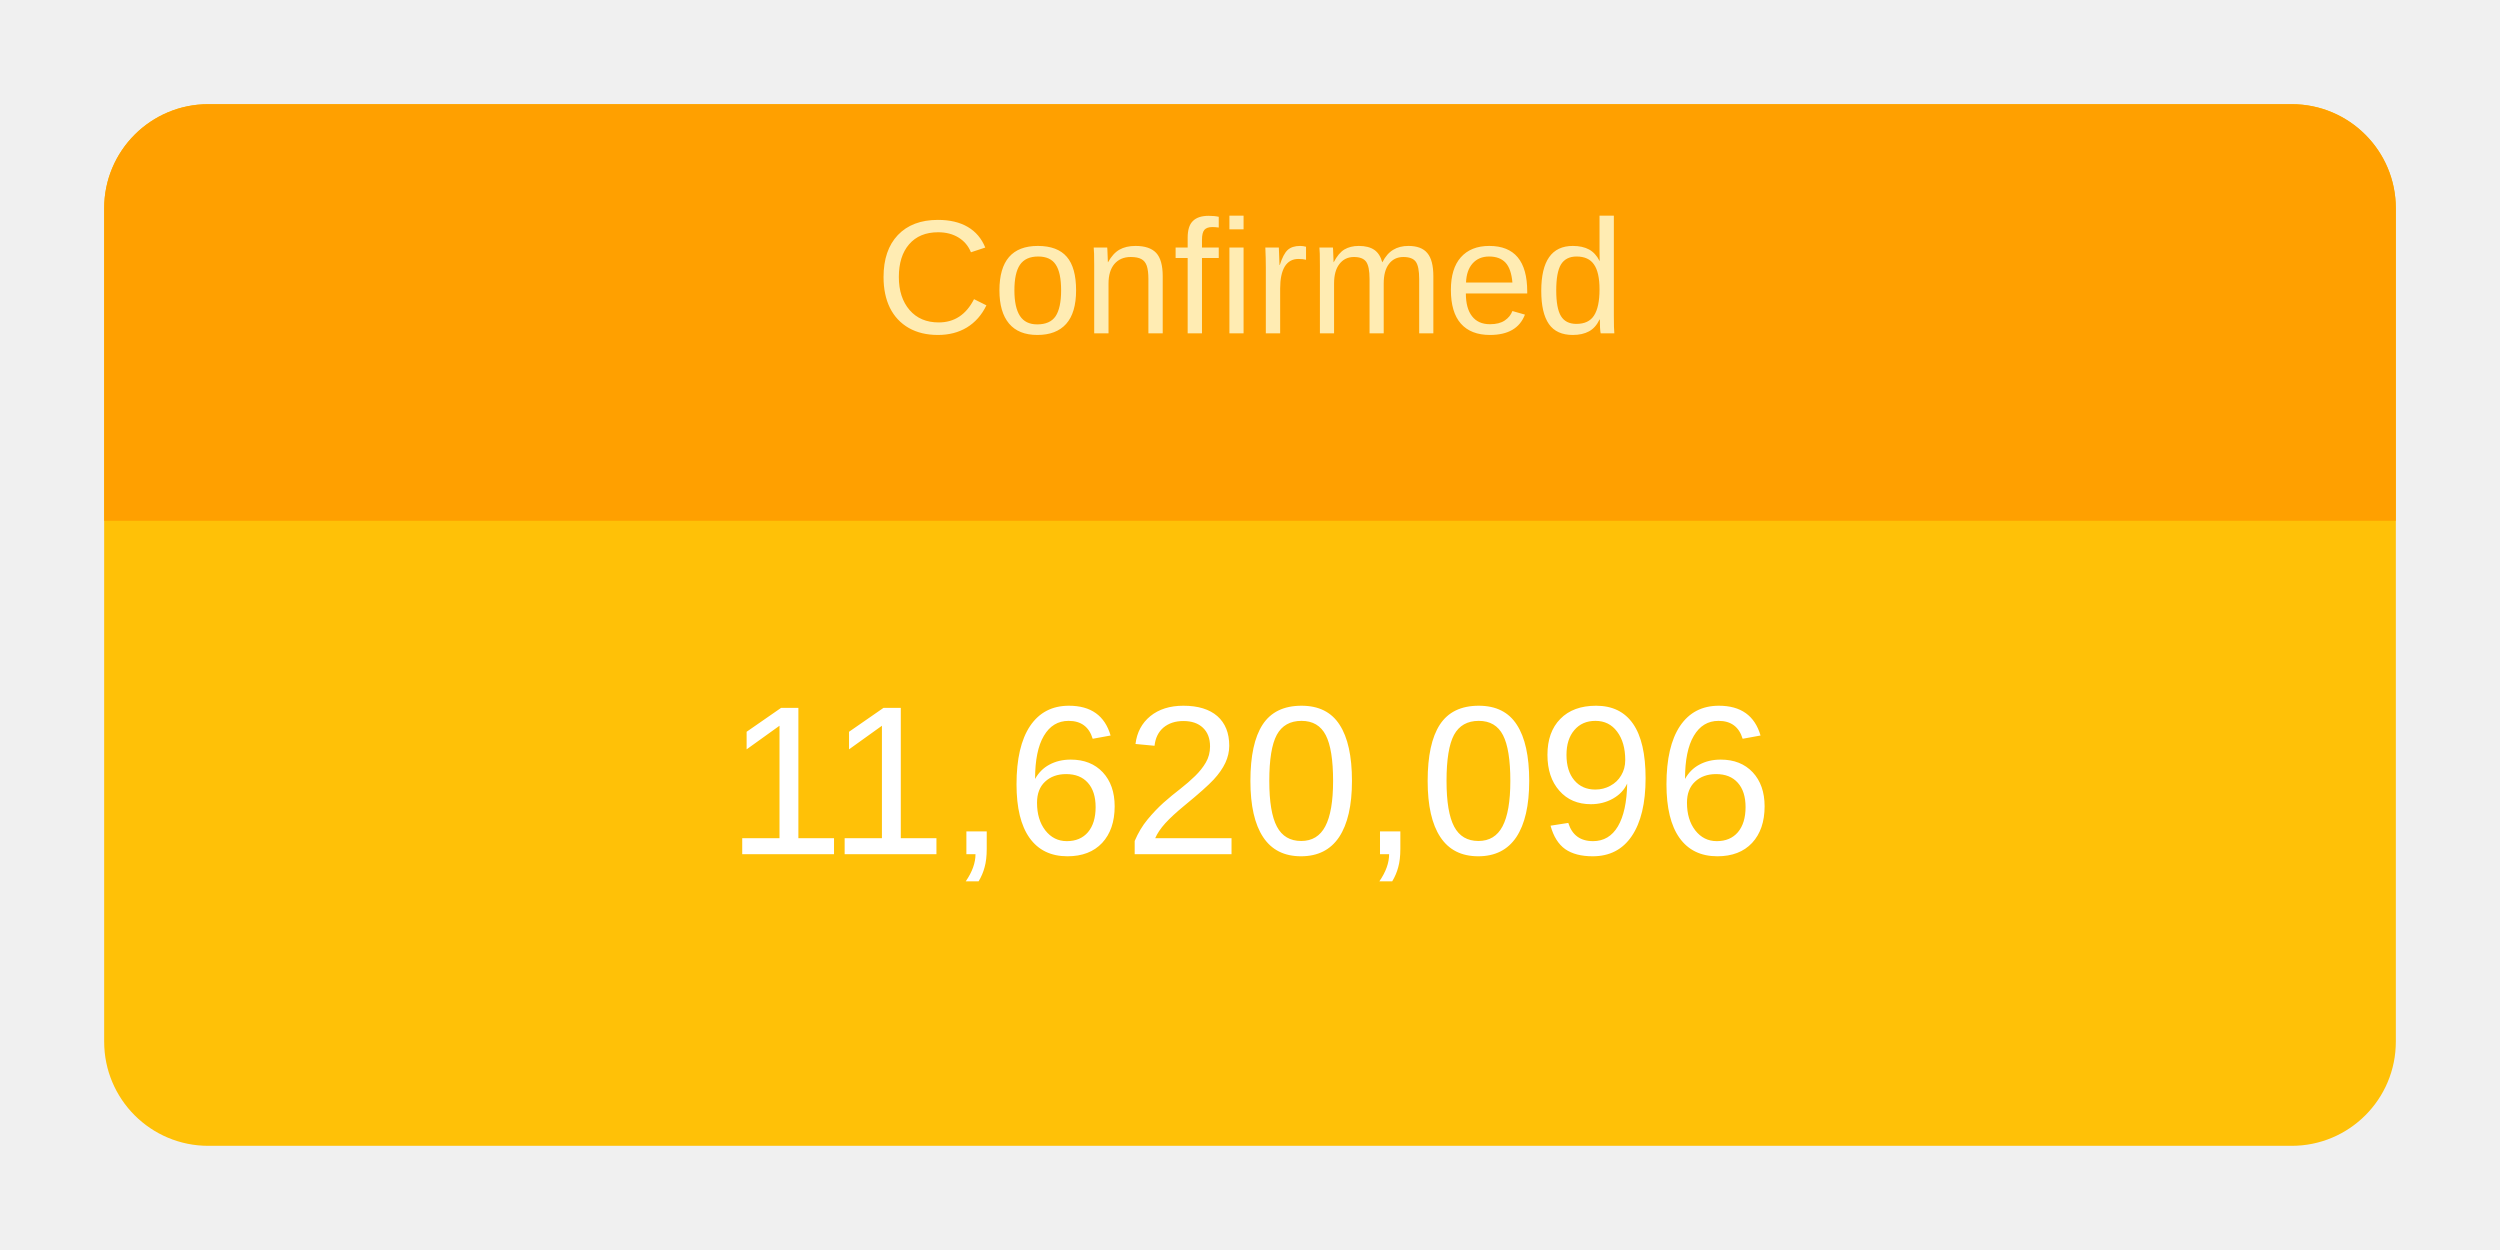
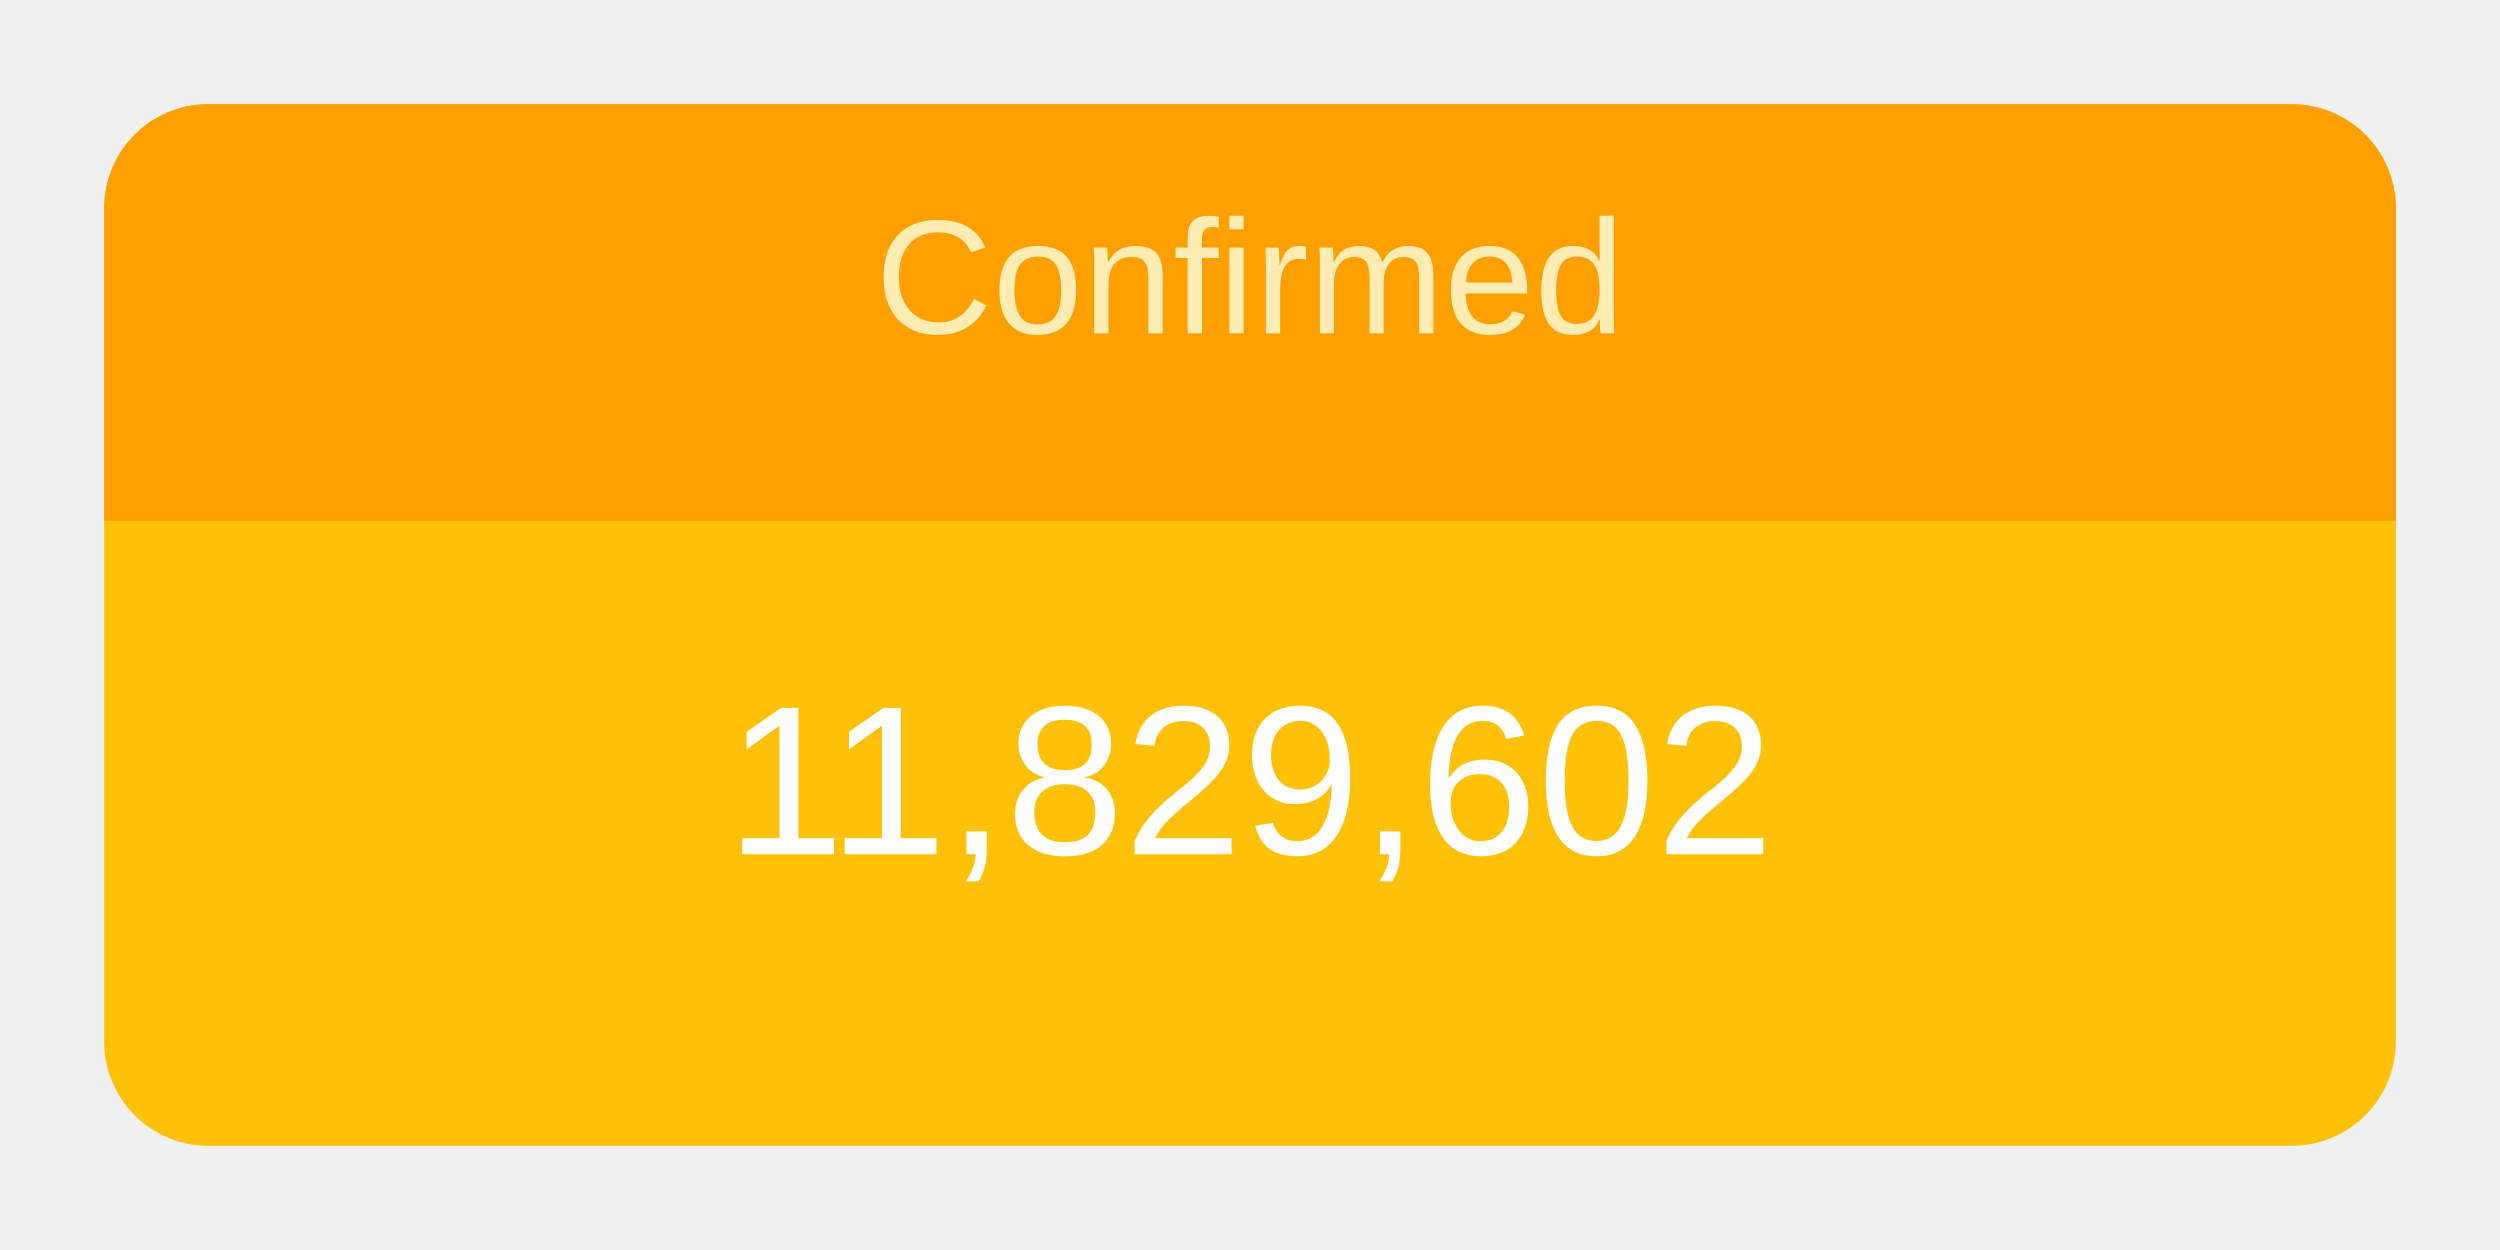
<svg xmlns="http://www.w3.org/2000/svg" height="120" viewBox="" width="240">
  <g transform="translate(10,10)">
    <rect rx="10" ry="10" width="220" height="100" style="fill: #ffc107; stroke-width: 5;" />
    <svg width="220" height="100">
      <text x="50%" y="72%" alignment-baseline="middle" text-anchor="middle" fill="white" font-size="1.7em" font-family="Arial, Helvetica, sans-serif">
-         11,620,096
+         11,829,602
      </text>
    </svg>
    <path fill="#FFA000" d=" M 210 0              a 10 10 0 0 1 10 10              v 30             h-220             v-30             a 10 10 0 0 1 10 -10" />
    <svg width="220" height="40">
      <text x="50%" y="55%" alignment-baseline="middle" text-anchor="middle" fill="#FFECB3" font-size="1.3em" font-family="Arial, Helvetica, sans-serif">
        Confirmed
      </text>
    </svg>
  </g>
</svg>
